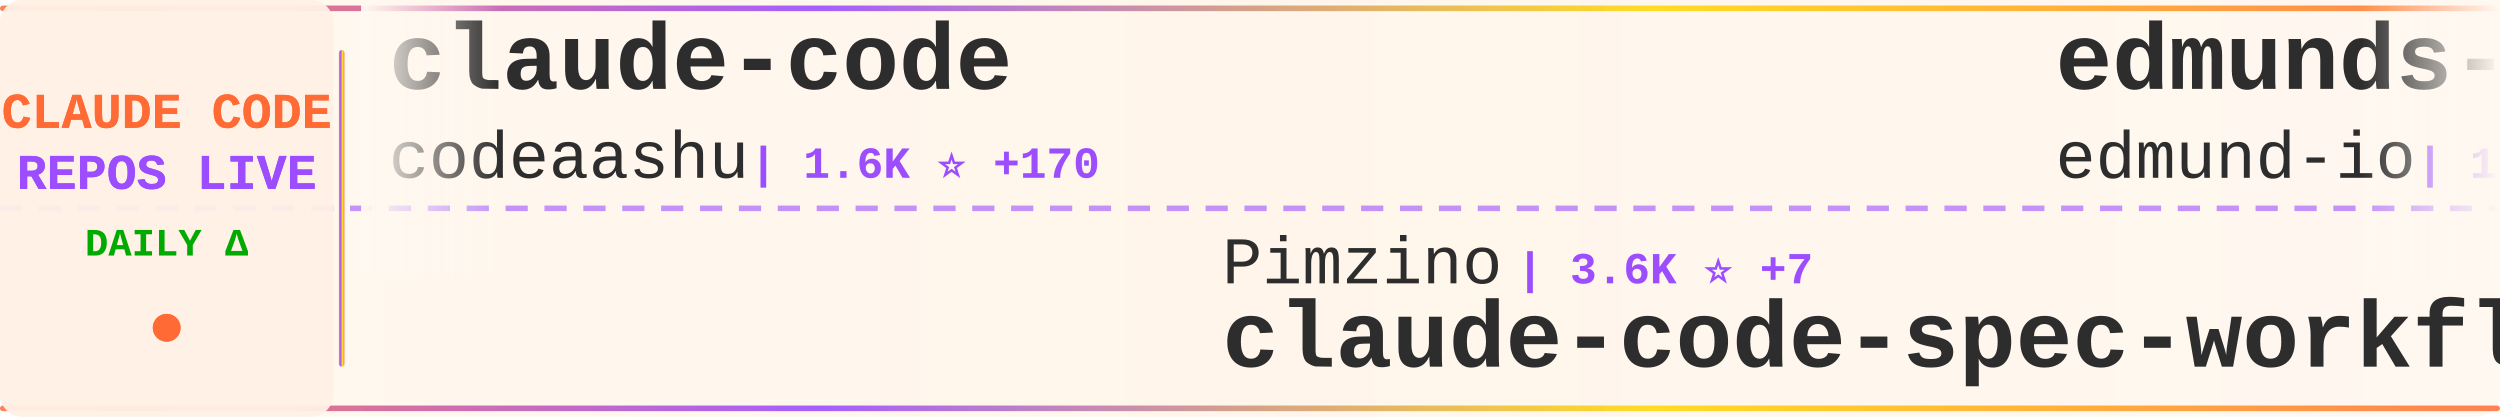
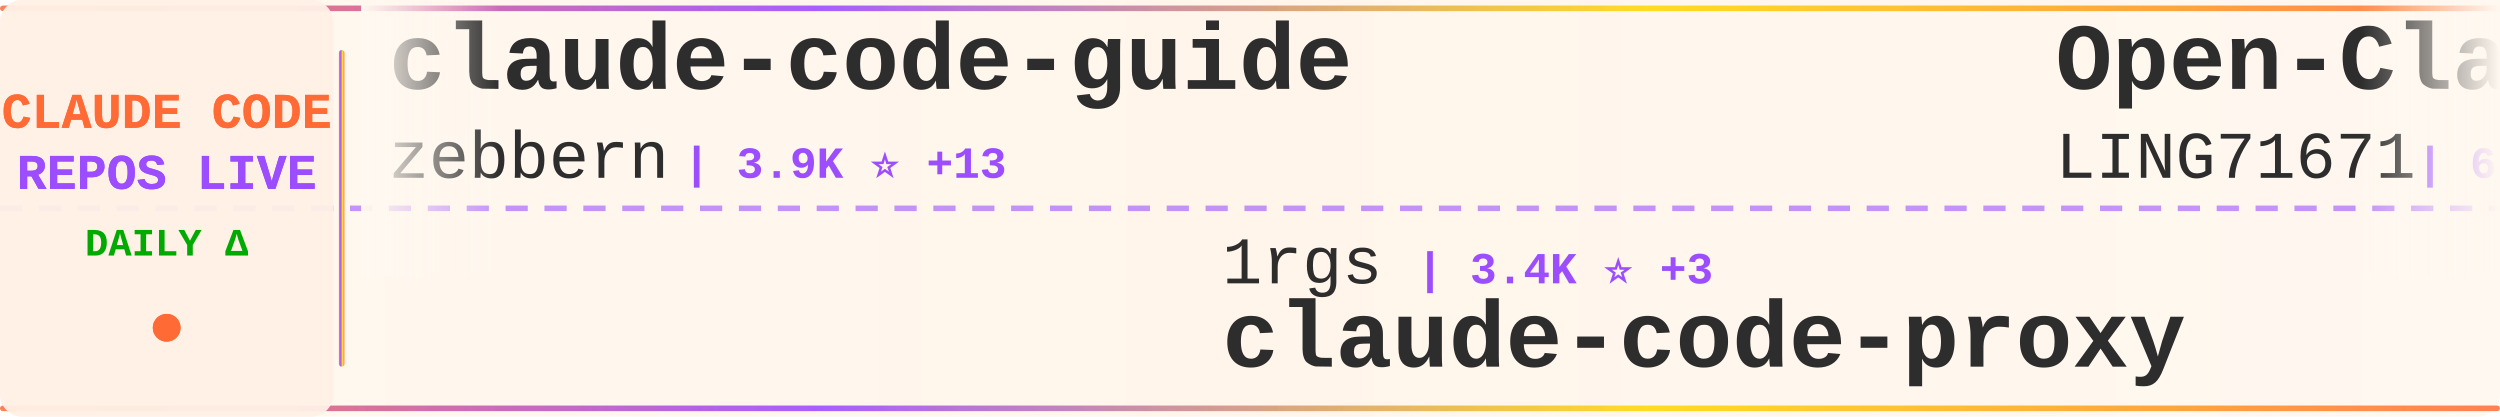
<svg xmlns="http://www.w3.org/2000/svg" width="900" height="150">
  <defs>
    <linearGradient id="tickerBg" x1="0%" y1="0%" x2="100%" y2="0%">
      <stop offset="0%" style="stop-color:#fff8f0;stop-opacity:0.98" />
      <stop offset="50%" style="stop-color:#fff5eb;stop-opacity:1" />
      <stop offset="100%" style="stop-color:#fff8f0;stop-opacity:0.98" />
    </linearGradient>
    <linearGradient id="borderGrad" x1="0%" y1="0%" x2="100%" y2="0%">
      <stop offset="0%" style="stop-color:#FF6B35;stop-opacity:0.85">
        <animate attributeName="stop-opacity" values="0.85;1;0.85" dur="2s" repeatCount="indefinite" />
      </stop>
      <stop offset="33%" style="stop-color:#9C4EFF;stop-opacity:0.9">
        <animate attributeName="stop-opacity" values="0.9;1;0.9" dur="2.2s" repeatCount="indefinite" />
      </stop>
      <stop offset="66%" style="stop-color:#FFD700;stop-opacity:0.85">
        <animate attributeName="stop-opacity" values="0.85;1;0.85" dur="1.8s" repeatCount="indefinite" />
      </stop>
      <stop offset="100%" style="stop-color:#FF6B35;stop-opacity:0.85">
        <animate attributeName="stop-opacity" values="0.85;1;0.85" dur="2s" repeatCount="indefinite" />
      </stop>
    </linearGradient>
    <filter id="textGlow">
      <feGaussianBlur stdDeviation="0.15" result="coloredBlur" />
      <feMerge>
        <feMergeNode in="coloredBlur" />
        <feMergeNode in="SourceGraphic" />
      </feMerge>
    </filter>
    <filter id="metricGlow">
      <feGaussianBlur stdDeviation="0.2" result="coloredBlur" />
      <feMerge>
        <feMergeNode in="coloredBlur" />
        <feMergeNode in="SourceGraphic" />
      </feMerge>
    </filter>
    <linearGradient id="leftFade" x1="0%" y1="0%" x2="100%" y2="0%">
      <stop offset="0%" style="stop-color:#fff8f0;stop-opacity:1" />
      <stop offset="100%" style="stop-color:#fff8f0;stop-opacity:0" />
    </linearGradient>
    <linearGradient id="rightFade" x1="0%" y1="0%" x2="100%" y2="0%">
      <stop offset="0%" style="stop-color:#fff8f0;stop-opacity:0" />
      <stop offset="100%" style="stop-color:#fff8f0;stop-opacity:1" />
    </linearGradient>
  </defs>
  <rect width="900" height="150" fill="url(#tickerBg)" rx="8" />
  <rect x="0" y="2" width="900" height="2" fill="url(#borderGrad)" rx="1" />
  <rect x="0" y="146" width="900" height="2" fill="url(#borderGrad)" rx="1" />
  <line x1="0" y1="75" x2="900" y2="75" stroke="#9C4EFF" stroke-width="2" stroke-dasharray="8 6" opacity="0.6" />
  <rect x="0" y="0" width="120" height="150" fill="#fff0e6" opacity="0.95" rx="8" />
  <text x="60" y="46" font-family="'Courier New', monospace" font-size="18" font-weight="bold" fill="#FF6B35" text-anchor="middle" filter="url(#textGlow)">
    CLAUDE CODE
  </text>
  <text x="60" y="68" font-family="'Courier New', monospace" font-size="18" font-weight="bold" fill="#9C4EFF" text-anchor="middle" filter="url(#textGlow)">
    REPOS LIVE
  </text>
  <text x="60" y="92" font-family="'Courier New', monospace" font-size="14" font-weight="bold" fill="#00aa00" text-anchor="middle">
    DAILY Δ
  </text>
  <circle cx="60" cy="118" r="5" fill="#FF6B35" filter="url(#metricGlow)">
    <animate attributeName="r" values="4;6;4" dur="1.5s" repeatCount="indefinite" />
    <animate attributeName="opacity" values="0.6;1;0.6" dur="1.5s" repeatCount="indefinite" />
  </circle>
  <rect x="122" y="18" width="2" height="114" fill="url(#borderGrad)" rx="1" />
  <clipPath id="tickerClip">
    <rect x="130" y="0" width="770" height="150" />
  </clipPath>
  <g clip-path="url(#tickerClip)">
    <g id="tickerItems">
      <animateTransform attributeName="transform" attributeType="XML" type="translate" from="0 0" to="-3000 0" dur="54s" repeatCount="indefinite" />
      <g transform="translate(0, 0)">
-         <text x="140" y="32" font-family="'Courier New', monospace" font-size="34" font-weight="bold" fill="#2d2d2d">claude-code</text>
-         <text x="140" y="64" font-family="'Courier New', monospace" font-size="24" font-weight="normal" fill="#2d2d2d" opacity="1.0">codeaashu</text>
-         <text x="270" y="64" font-family="'Courier New', monospace" font-size="16" font-weight="bold" fill="#9C4EFF"> | 1.6K ⭐ +170</text>
+         <text x="140" y="32" font-family="'Courier New', monospace" font-size="34" font-weight="bold" fill="#2d2d2d">claude-code-guide</text>
+         <text x="140" y="64" font-family="'Courier New', monospace" font-size="24" font-weight="normal" fill="#2d2d2d" opacity="1.0">zebbern</text>
+         <text x="246" y="64" font-family="'Courier New', monospace" font-size="16" font-weight="bold" fill="#9C4EFF"> | 3.9K ⭐ +13</text>
      </g>
      <g transform="translate(300, 0)">
-         <text x="140" y="102" font-family="'Courier New', monospace" font-size="24" font-weight="normal" fill="#2d2d2d" opacity="1.0">Pimzino</text>
-         <text x="246" y="102" font-family="'Courier New', monospace" font-size="16" font-weight="bold" fill="#9C4EFF"> | 3.6K ⭐ +7</text>
-         <text x="140" y="132" font-family="'Courier New', monospace" font-size="34" font-weight="bold" fill="#2d2d2d">claude-code-spec-workflo...</text>
+         <text x="140" y="102" font-family="'Courier New', monospace" font-size="24" font-weight="normal" fill="#2d2d2d" opacity="1.0">1rgs</text>
+         <text x="210" y="102" font-family="'Courier New', monospace" font-size="16" font-weight="bold" fill="#9C4EFF"> | 3.4K ⭐ +3</text>
+         <text x="140" y="132" font-family="'Courier New', monospace" font-size="34" font-weight="bold" fill="#2d2d2d">claude-code-proxy</text>
      </g>
      <g transform="translate(600, 0)">
-         <text x="140" y="32" font-family="'Courier New', monospace" font-size="34" font-weight="bold" fill="#2d2d2d">edmunds-claude-code</text>
-         <text x="140" y="64" font-family="'Courier New', monospace" font-size="24" font-weight="normal" fill="#2d2d2d" opacity="1.0">edmund-io</text>
-         <text x="270" y="64" font-family="'Courier New', monospace" font-size="16" font-weight="bold" fill="#9C4EFF"> | 1.4K ⭐</text>
+         <text x="140" y="32" font-family="'Courier New', monospace" font-size="34" font-weight="bold" fill="#2d2d2d">Open-ClaudeCode</text>
+         <text x="140" y="64" font-family="'Courier New', monospace" font-size="24" font-weight="normal" fill="#2d2d2d" opacity="1.0">LING71671</text>
+         <text x="270" y="64" font-family="'Courier New', monospace" font-size="16" font-weight="bold" fill="#9C4EFF"> | 646 ⭐ +41</text>
      </g>
      <g transform="translate(900, 0)">
-         <text x="140" y="102" font-family="'Courier New', monospace" font-size="24" font-weight="normal" fill="#2d2d2d" opacity="1.0">hangsman</text>
-         <text x="258" y="102" font-family="'Courier New', monospace" font-size="16" font-weight="bold" fill="#9C4EFF"> | 728 ⭐ +13</text>
-         <text x="140" y="132" font-family="'Courier New', monospace" font-size="34" font-weight="bold" fill="#2d2d2d">claude-code-source</text>
+         <text x="140" y="102" font-family="'Courier New', monospace" font-size="24" font-weight="normal" fill="#2d2d2d" opacity="1.0">Yuyz0112</text>
+         <text x="258" y="102" font-family="'Courier New', monospace" font-size="16" font-weight="bold" fill="#9C4EFF"> | 2.3K ⭐</text>
+         <text x="140" y="132" font-family="'Courier New', monospace" font-size="34" font-weight="bold" fill="#2d2d2d">claude-code-reverse</text>
      </g>
      <g transform="translate(1200, 0)">
-         <text x="140" y="32" font-family="'Courier New', monospace" font-size="34" font-weight="bold" fill="#2d2d2d">claude-code</text>
-         <text x="140" y="64" font-family="'Courier New', monospace" font-size="24" font-weight="normal" fill="#2d2d2d" opacity="1.0">yasasbanukaofficial</text>
-         <text x="390" y="64" font-family="'Courier New', monospace" font-size="16" font-weight="bold" fill="#9C4EFF"> | 1.6K ⭐ +168</text>
+         <text x="140" y="32" font-family="'Courier New', monospace" font-size="34" font-weight="bold" fill="#2d2d2d">claude-plugins-official</text>
+         <text x="140" y="64" font-family="'Courier New', monospace" font-size="24" font-weight="normal" fill="#2d2d2d" opacity="1.0">anthropics</text>
+         <text x="282" y="64" font-family="'Courier New', monospace" font-size="16" font-weight="bold" fill="#9C4EFF"> | 16.1K ⭐ +82</text>
      </g>
      <g transform="translate(1500, 0)">
-         <text x="140" y="102" font-family="'Courier New', monospace" font-size="24" font-weight="normal" fill="#2d2d2d" opacity="1.0">LING71671</text>
-         <text x="270" y="102" font-family="'Courier New', monospace" font-size="16" font-weight="bold" fill="#9C4EFF"> | 639 ⭐ +47</text>
-         <text x="140" y="132" font-family="'Courier New', monospace" font-size="34" font-weight="bold" fill="#2d2d2d">Open-ClaudeCode</text>
+         <text x="140" y="102" font-family="'Courier New', monospace" font-size="24" font-weight="normal" fill="#2d2d2d" opacity="1.0">VoltAgent</text>
+         <text x="270" y="102" font-family="'Courier New', monospace" font-size="16" font-weight="bold" fill="#9C4EFF"> | 16.4K ⭐ +89</text>
+         <text x="140" y="132" font-family="'Courier New', monospace" font-size="34" font-weight="bold" fill="#2d2d2d">awesome-claude-code-suba...</text>
      </g>
      <g transform="translate(1800, 0)">
-         <text x="140" y="32" font-family="'Courier New', monospace" font-size="34" font-weight="bold" fill="#2d2d2d">ralph-claude-code</text>
-         <text x="140" y="64" font-family="'Courier New', monospace" font-size="24" font-weight="normal" fill="#2d2d2d" opacity="1.0">frankbria</text>
-         <text x="270" y="64" font-family="'Courier New', monospace" font-size="16" font-weight="bold" fill="#9C4EFF"> | 8.5K ⭐ +57</text>
+         <text x="140" y="32" font-family="'Courier New', monospace" font-size="34" font-weight="bold" fill="#2d2d2d">claude-code</text>
+         <text x="140" y="64" font-family="'Courier New', monospace" font-size="24" font-weight="normal" fill="#2d2d2d" opacity="1.0">jarmuine</text>
+         <text x="258" y="64" font-family="'Courier New', monospace" font-size="16" font-weight="bold" fill="#9C4EFF"> | 1.8K ⭐ +33</text>
      </g>
      <g transform="translate(2100, 0)">
-         <text x="140" y="102" font-family="'Courier New', monospace" font-size="24" font-weight="normal" fill="#2d2d2d" opacity="1.0">lorryjovens-hub</text>
-         <text x="342" y="102" font-family="'Courier New', monospace" font-size="16" font-weight="bold" fill="#9C4EFF"> | 1.1K ⭐ +63</text>
-         <text x="140" y="132" font-family="'Courier New', monospace" font-size="34" font-weight="bold" fill="#2d2d2d">claude-code-rust</text>
+         <text x="140" y="102" font-family="'Courier New', monospace" font-size="24" font-weight="normal" fill="#2d2d2d" opacity="1.0">Windy3f3f3f3f</text>
+         <text x="318" y="102" font-family="'Courier New', monospace" font-size="16" font-weight="bold" fill="#9C4EFF"> | 1.5K ⭐ +38</text>
+         <text x="140" y="132" font-family="'Courier New', monospace" font-size="34" font-weight="bold" fill="#2d2d2d">how-claude-code-works</text>
      </g>
      <g transform="translate(2400, 0)">
-         <text x="140" y="32" font-family="'Courier New', monospace" font-size="34" font-weight="bold" fill="#2d2d2d">claude-code</text>
-         <text x="140" y="64" font-family="'Courier New', monospace" font-size="24" font-weight="normal" fill="#2d2d2d" opacity="1.0">alex000kim</text>
-         <text x="282" y="64" font-family="'Courier New', monospace" font-size="16" font-weight="bold" fill="#9C4EFF"> | 192 ⭐ +1</text>
+         <text x="140" y="32" font-family="'Courier New', monospace" font-size="34" font-weight="bold" fill="#2d2d2d">claude-skills</text>
+         <text x="140" y="64" font-family="'Courier New', monospace" font-size="24" font-weight="normal" fill="#2d2d2d" opacity="1.0">alirezarezvani</text>
+         <text x="330" y="64" font-family="'Courier New', monospace" font-size="16" font-weight="bold" fill="#9C4EFF"> | 9.6K ⭐ +239</text>
      </g>
      <g transform="translate(2700, 0)">
-         <text x="140" y="102" font-family="'Courier New', monospace" font-size="24" font-weight="normal" fill="#2d2d2d" opacity="1.0">FlorianBruniaux</text>
-         <text x="342" y="102" font-family="'Courier New', monospace" font-size="16" font-weight="bold" fill="#9C4EFF"> | 2.9K ⭐ +44</text>
-         <text x="140" y="132" font-family="'Courier New', monospace" font-size="34" font-weight="bold" fill="#2d2d2d">claude-code-ultimate-gui...</text>
+         <text x="140" y="102" font-family="'Courier New', monospace" font-size="24" font-weight="normal" fill="#2d2d2d" opacity="1.0">Alishahryar1</text>
+         <text x="306" y="102" font-family="'Courier New', monospace" font-size="16" font-weight="bold" fill="#9C4EFF"> | 1.7K ⭐ +80</text>
+         <text x="140" y="132" font-family="'Courier New', monospace" font-size="34" font-weight="bold" fill="#2d2d2d">free-claude-code</text>
      </g>
      <g transform="translate(3000, 0)">
-         <text x="140" y="32" font-family="'Courier New', monospace" font-size="34" font-weight="bold" fill="#2d2d2d">claude-code</text>
-         <text x="140" y="64" font-family="'Courier New', monospace" font-size="24" font-weight="normal" fill="#2d2d2d" opacity="1.0">codeaashu</text>
-         <text x="270" y="64" font-family="'Courier New', monospace" font-size="16" font-weight="bold" fill="#9C4EFF"> | 1.6K ⭐ +170</text>
+         <text x="140" y="32" font-family="'Courier New', monospace" font-size="34" font-weight="bold" fill="#2d2d2d">claude-code-guide</text>
+         <text x="140" y="64" font-family="'Courier New', monospace" font-size="24" font-weight="normal" fill="#2d2d2d" opacity="1.0">zebbern</text>
+         <text x="246" y="64" font-family="'Courier New', monospace" font-size="16" font-weight="bold" fill="#9C4EFF"> | 3.9K ⭐ +13</text>
      </g>
      <g transform="translate(3300, 0)">
-         <text x="140" y="102" font-family="'Courier New', monospace" font-size="24" font-weight="normal" fill="#2d2d2d" opacity="1.0">Pimzino</text>
-         <text x="246" y="102" font-family="'Courier New', monospace" font-size="16" font-weight="bold" fill="#9C4EFF"> | 3.6K ⭐ +7</text>
-         <text x="140" y="132" font-family="'Courier New', monospace" font-size="34" font-weight="bold" fill="#2d2d2d">claude-code-spec-workflo...</text>
+         <text x="140" y="102" font-family="'Courier New', monospace" font-size="24" font-weight="normal" fill="#2d2d2d" opacity="1.0">1rgs</text>
+         <text x="210" y="102" font-family="'Courier New', monospace" font-size="16" font-weight="bold" fill="#9C4EFF"> | 3.4K ⭐ +3</text>
+         <text x="140" y="132" font-family="'Courier New', monospace" font-size="34" font-weight="bold" fill="#2d2d2d">claude-code-proxy</text>
      </g>
      <g transform="translate(3600, 0)">
-         <text x="140" y="32" font-family="'Courier New', monospace" font-size="34" font-weight="bold" fill="#2d2d2d">edmunds-claude-code</text>
-         <text x="140" y="64" font-family="'Courier New', monospace" font-size="24" font-weight="normal" fill="#2d2d2d" opacity="1.0">edmund-io</text>
-         <text x="270" y="64" font-family="'Courier New', monospace" font-size="16" font-weight="bold" fill="#9C4EFF"> | 1.4K ⭐</text>
+         <text x="140" y="32" font-family="'Courier New', monospace" font-size="34" font-weight="bold" fill="#2d2d2d">Open-ClaudeCode</text>
+         <text x="140" y="64" font-family="'Courier New', monospace" font-size="24" font-weight="normal" fill="#2d2d2d" opacity="1.0">LING71671</text>
+         <text x="270" y="64" font-family="'Courier New', monospace" font-size="16" font-weight="bold" fill="#9C4EFF"> | 646 ⭐ +41</text>
      </g>
      <g transform="translate(3900, 0)">
-         <text x="140" y="102" font-family="'Courier New', monospace" font-size="24" font-weight="normal" fill="#2d2d2d" opacity="1.0">hangsman</text>
-         <text x="258" y="102" font-family="'Courier New', monospace" font-size="16" font-weight="bold" fill="#9C4EFF"> | 728 ⭐ +13</text>
-         <text x="140" y="132" font-family="'Courier New', monospace" font-size="34" font-weight="bold" fill="#2d2d2d">claude-code-source</text>
+         <text x="140" y="102" font-family="'Courier New', monospace" font-size="24" font-weight="normal" fill="#2d2d2d" opacity="1.0">Yuyz0112</text>
+         <text x="258" y="102" font-family="'Courier New', monospace" font-size="16" font-weight="bold" fill="#9C4EFF"> | 2.3K ⭐</text>
+         <text x="140" y="132" font-family="'Courier New', monospace" font-size="34" font-weight="bold" fill="#2d2d2d">claude-code-reverse</text>
      </g>
    </g>
  </g>
  <rect x="130" y="0" width="50" height="100" fill="url(#leftFade)" />
  <rect x="850" y="0" width="50" height="100" fill="url(#rightFade)" />
</svg>
